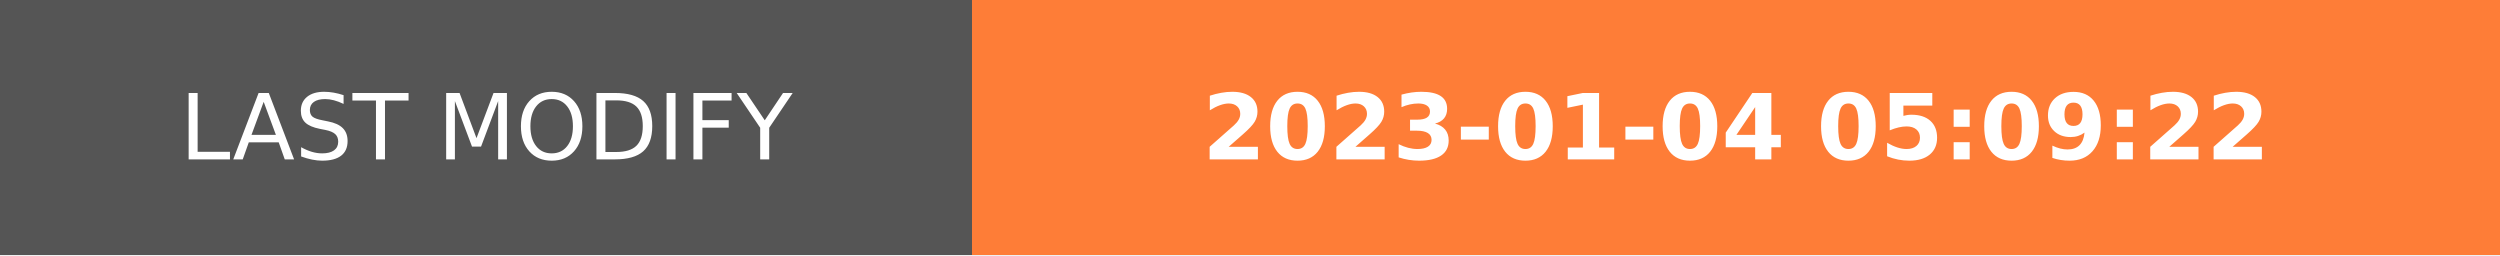
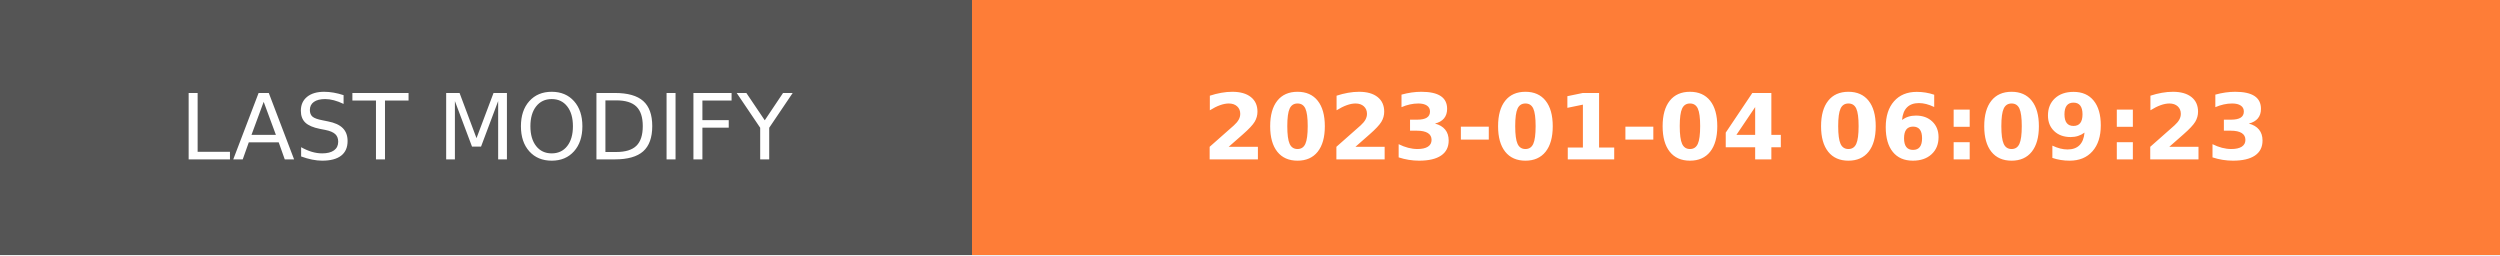
- <svg xmlns="http://www.w3.org/2000/svg" width="274.5" height="28" role="img" aria-label="LAST MODIFY: 2023-01-04 05:09:22">
+ <svg xmlns="http://www.w3.org/2000/svg" width="274.5" height="28" role="img" aria-label="LAST MODIFY: 2023-01-04 06:09:23">
  <g shape-rendering="crispEdges">
    <rect width="106.75" height="28" fill="#555" />
    <rect x="106.75" width="167.75" height="28" fill="#fe7d37" />
  </g>
  <g fill="#fff" text-anchor="middle" font-family="Verdana,Geneva,DejaVu Sans,sans-serif" text-rendering="geometricPrecision" font-size="100">
    <text transform="scale(.1)" x="533.75" y="175" textLength="827.5" fill="#fff">LAST MODIFY</text>
-     <text transform="scale(.1)" x="1906.25" y="175" textLength="1437.5" fill="#fff" font-weight="bold">2023-01-04 05:09:22</text>
+     <text transform="scale(.1)" x="1906.25" y="175" textLength="1437.5" fill="#fff" font-weight="bold">2023-01-04 06:09:23</text>
  </g>
</svg>
